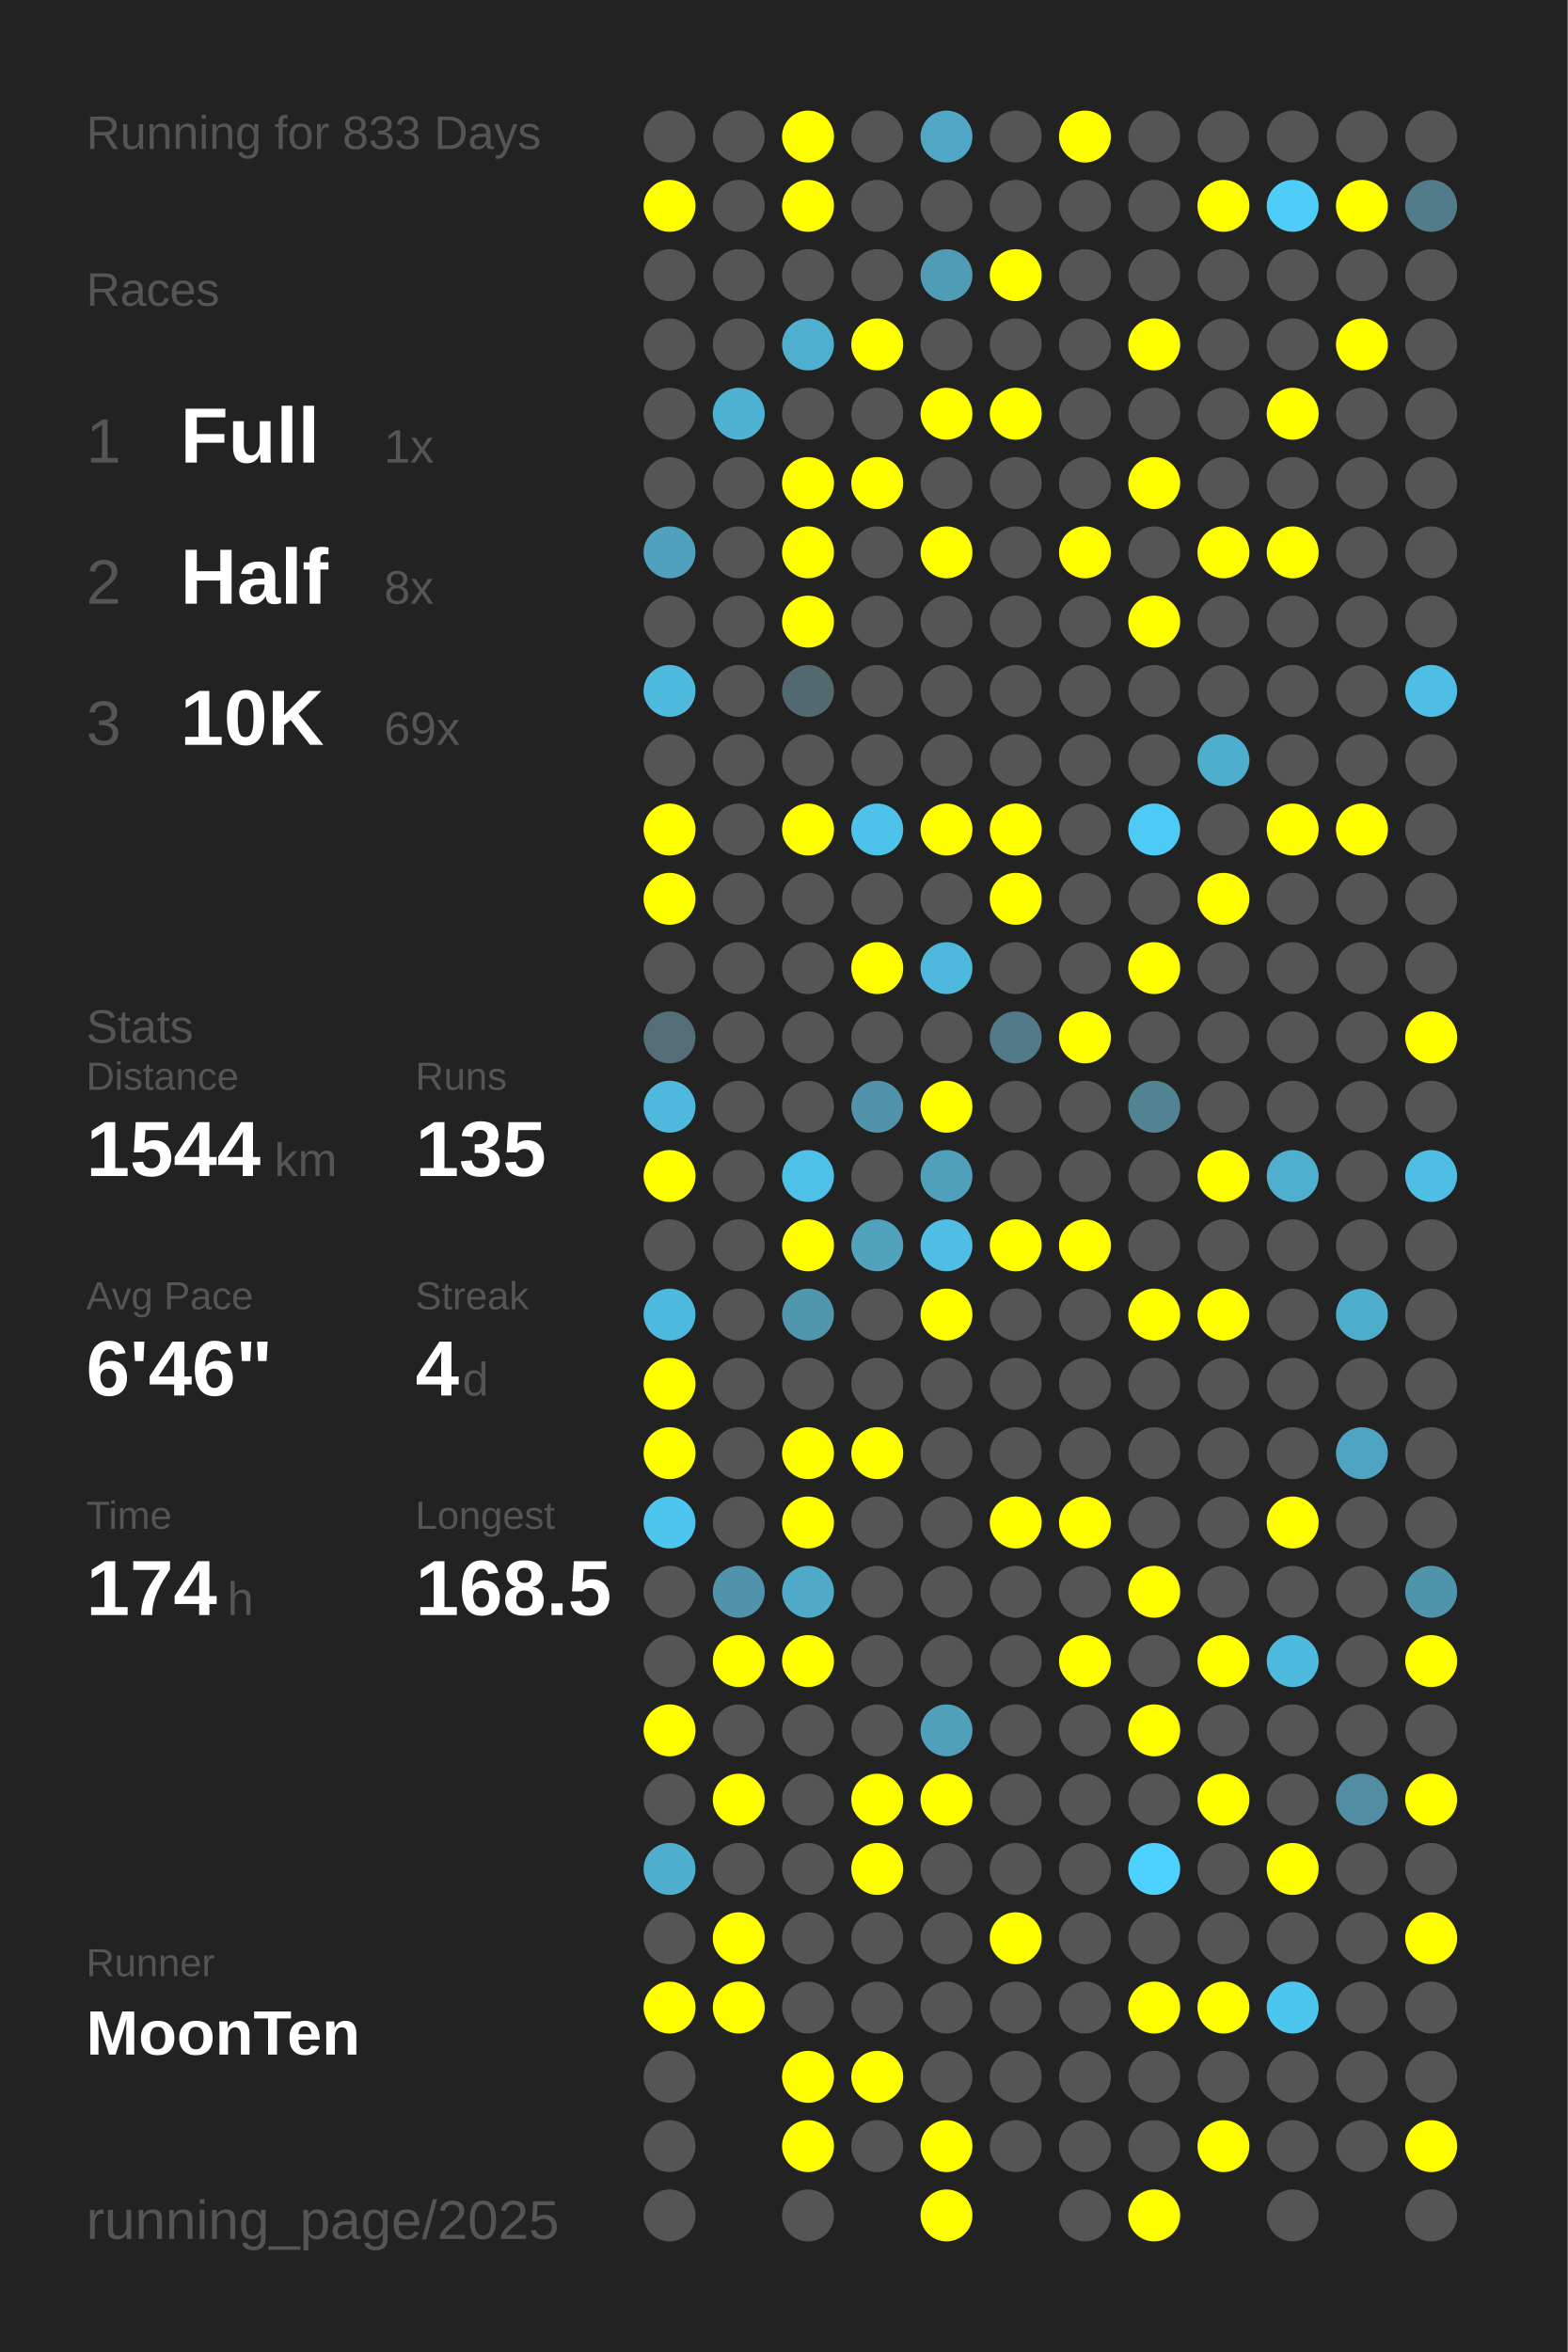
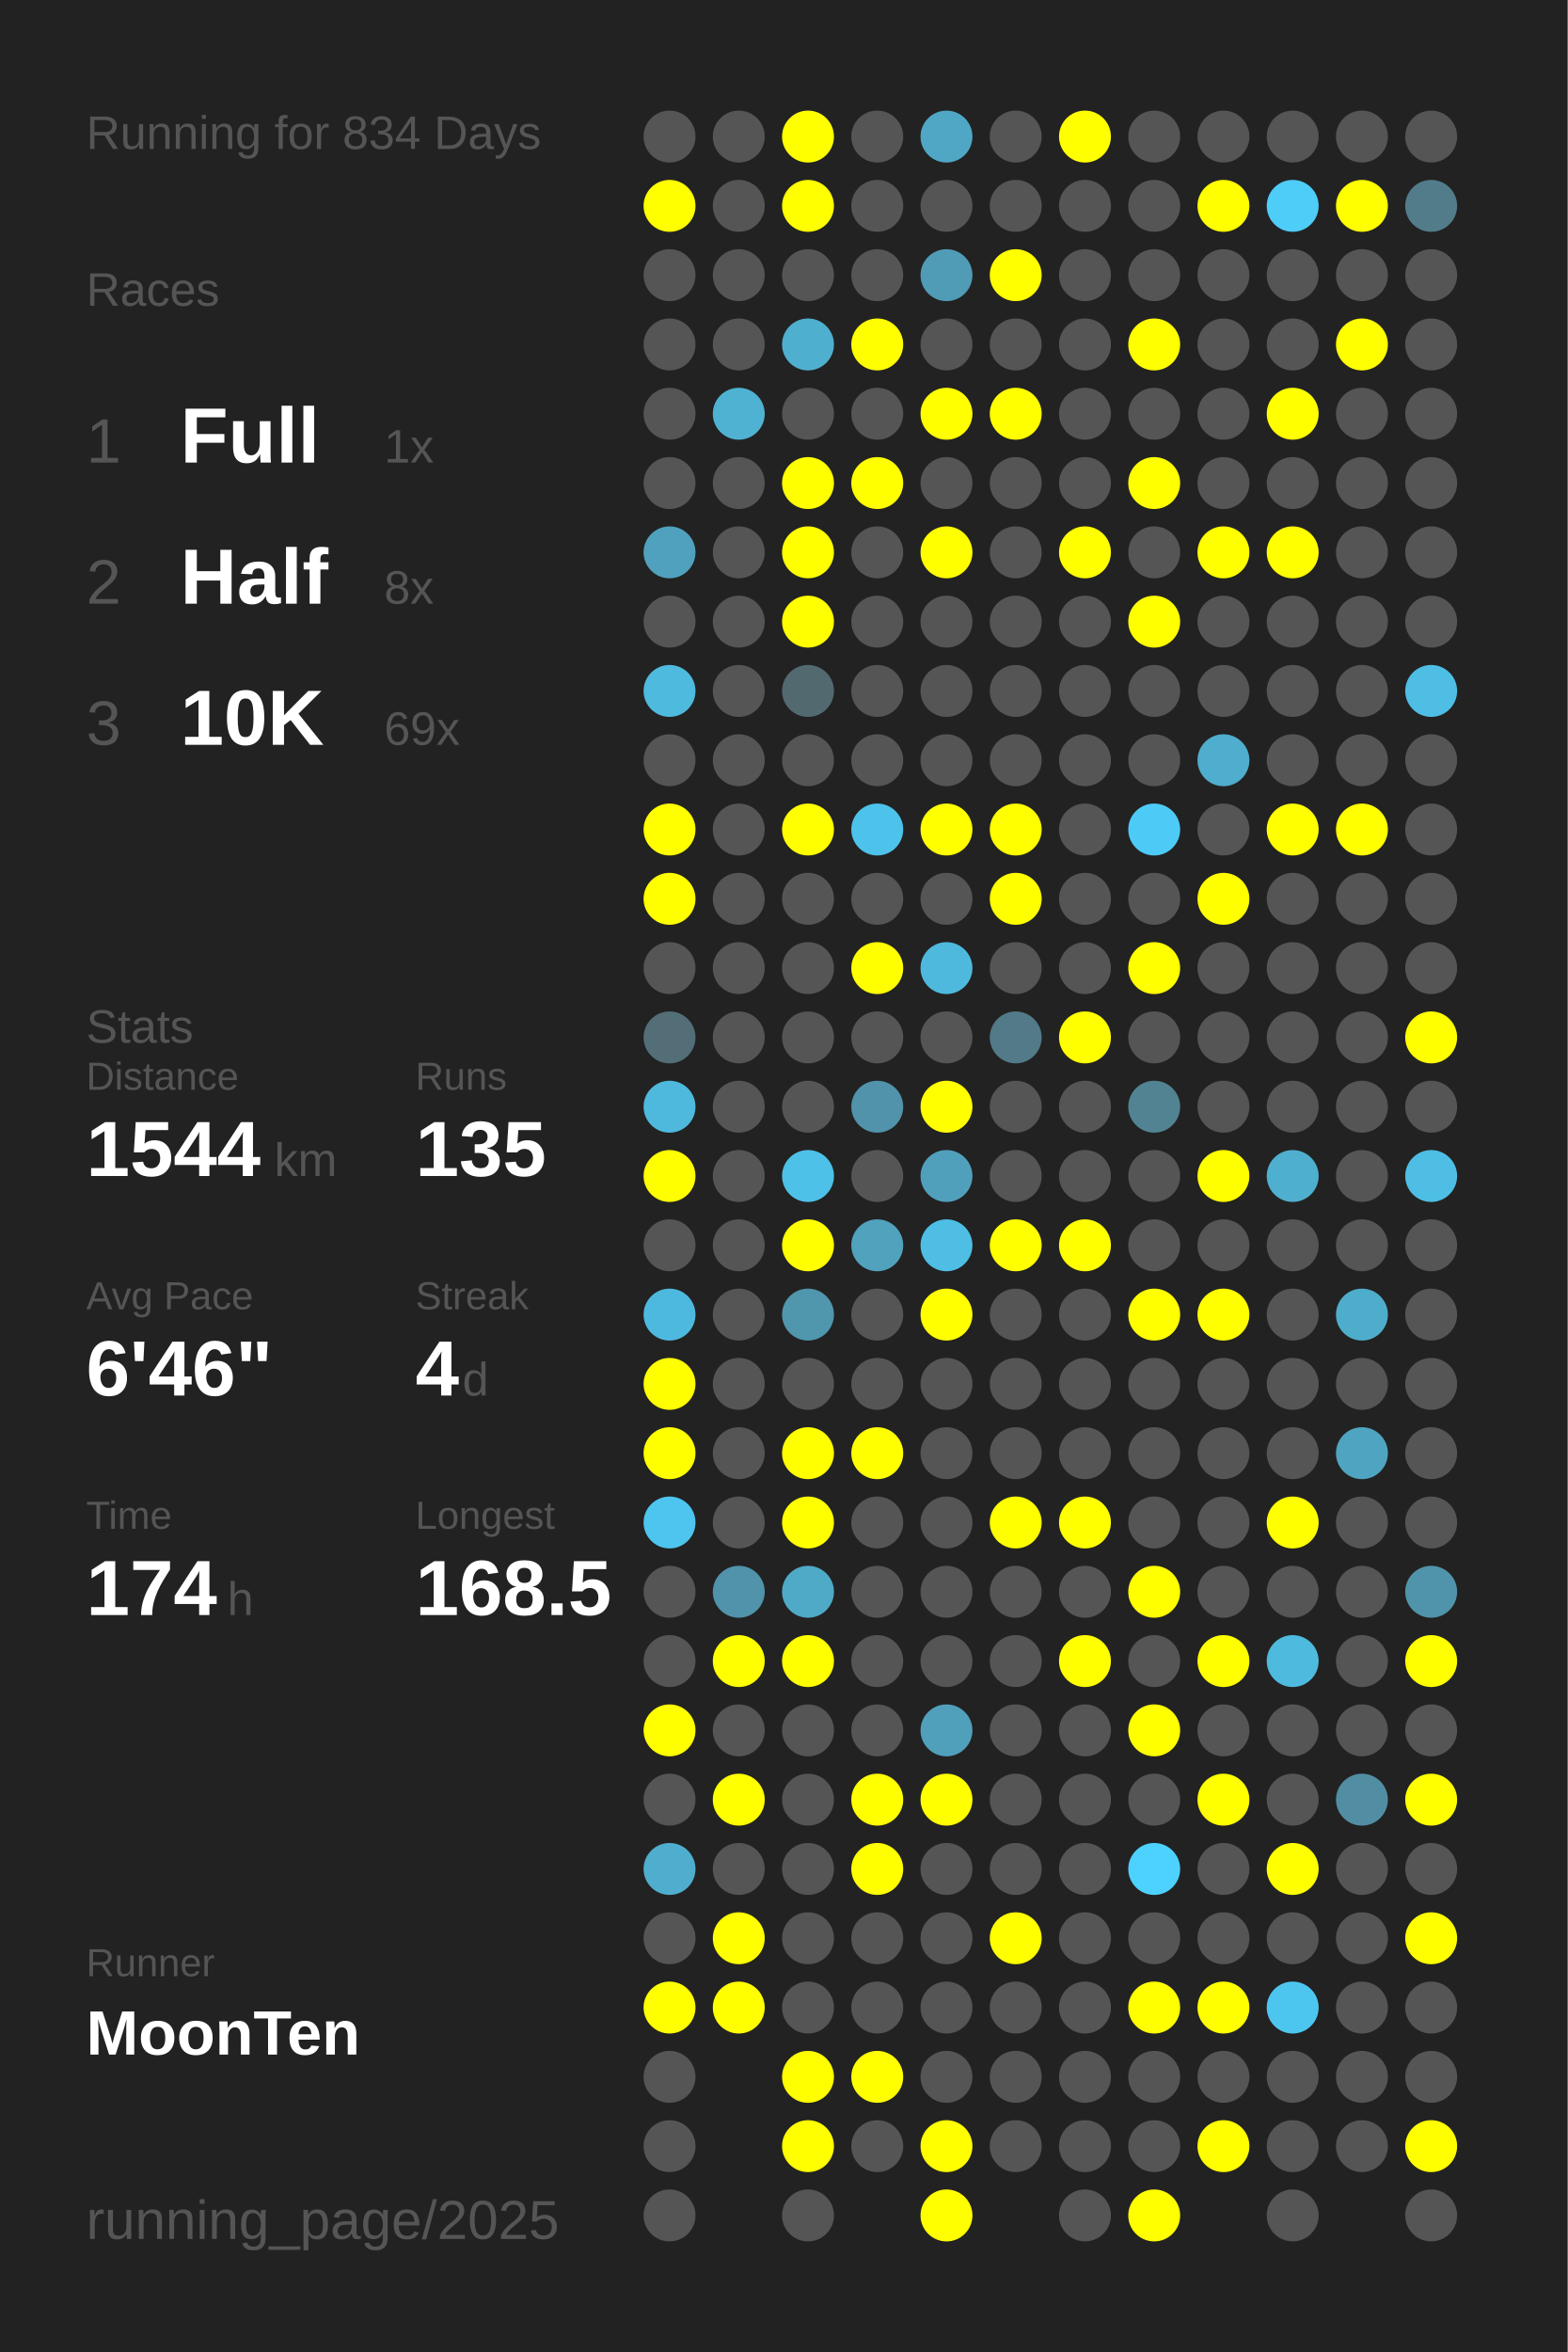
<svg xmlns="http://www.w3.org/2000/svg" baseProfile="full" height="300mm" version="1.1" viewBox="0,0,200,300" width="200mm">
  <defs />
  <rect fill="#222222" height="300" width="200" x="0" y="0" />
-   <text fill="#555555" style="font-size:6px; font-family:Arial;" x="11" y="19">Running for 833 Days</text>
+   <text fill="#555555" style="font-size:6px; font-family:Arial;" x="11" y="19">Running for 834 Days</text>
  <text fill="#555555" style="font-size:6px; font-family:Arial;" x="11" y="39">Races</text>
  <text fill="#555555" style="font-size:8px; font-family:Arial;" x="11" y="59">1</text>
  <text fill="#FFFFFF" style="font-size:10px; font-family:Arial; font-weight:bold;" x="23" y="59">Full</text>
  <text fill="#555555" style="font-size:6px; font-family:Arial;" x="49" y="59">1x</text>
  <text fill="#555555" style="font-size:8px; font-family:Arial;" x="11" y="77">2</text>
  <text fill="#FFFFFF" style="font-size:10px; font-family:Arial; font-weight:bold;" x="23" y="77">Half</text>
  <text fill="#555555" style="font-size:6px; font-family:Arial;" x="49" y="77">8x</text>
  <text fill="#555555" style="font-size:8px; font-family:Arial;" x="11" y="95">3</text>
  <text fill="#FFFFFF" style="font-size:10px; font-family:Arial; font-weight:bold;" x="23" y="95">10K</text>
  <text fill="#555555" style="font-size:6px; font-family:Arial;" x="49" y="95">69x</text>
  <text fill="#555555" style="font-size:6px; font-family:Arial;" x="11" y="133">Stats</text>
  <text fill="#555555" style="font-size:5px; font-family:Arial;" x="11" y="139">Distance</text>
  <text fill="#FFFFFF" style="font-size:10px; font-family:Arial; font-weight:bold;" x="11" y="150">1544</text>
  <text fill="#555555" style="font-size:6px; font-family:Arial;" x="35" y="150">km</text>
  <text fill="#555555" style="font-size:5px; font-family:Arial;" x="53" y="139">Runs</text>
  <text fill="#FFFFFF" style="font-size:10px; font-family:Arial; font-weight:bold;" x="53" y="150">135</text>
  <text fill="#555555" style="font-size:5px; font-family:Arial;" x="11" y="167">Avg Pace</text>
  <text fill="#FFFFFF" style="font-size:10px; font-family:Arial; font-weight:bold;" x="11" y="178">6'46"</text>
  <text fill="#555555" style="font-size:5px; font-family:Arial;" x="53" y="167">Streak</text>
  <text fill="#FFFFFF" style="font-size:10px; font-family:Arial; font-weight:bold;" x="53" y="178">4</text>
  <text fill="#555555" style="font-size:6px; font-family:Arial;" x="59" y="178">d</text>
  <text fill="#555555" style="font-size:5px; font-family:Arial;" x="11" y="195">Time</text>
  <text fill="#FFFFFF" style="font-size:10px; font-family:Arial; font-weight:bold;" x="11" y="206">174</text>
  <text fill="#555555" style="font-size:6px; font-family:Arial;" x="29" y="206">h</text>
  <text fill="#555555" style="font-size:5px; font-family:Arial;" x="53" y="195">Longest</text>
  <text fill="#FFFFFF" style="font-size:10px; font-family:Arial; font-weight:bold;" x="53" y="206">168.5</text>
  <text fill="#555555" style="font-size:5px; font-family:Arial;" x="11" y="252.065">Runner</text>
  <text fill="#FFFFFF" style="font-size:8px; font-family:Arial; font-weight:bold;" x="11" y="262.065">MoonTen</text>
  <text fill="#555555" style="font-size:7px; font-family:Arial;" x="11" y="285.581">running_page/2025</text>
  <circle cx="85.417" cy="17.419" fill="#555555" r="3.312" />
  <circle cx="85.417" cy="26.258" fill="#FFFF00" r="3.312" />
  <circle cx="85.417" cy="35.097" fill="#555555" r="3.312" />
  <circle cx="85.417" cy="43.935" fill="#555555" r="3.312" />
  <circle cx="85.417" cy="52.774" fill="#555555" r="3.312" />
  <circle cx="85.417" cy="61.613" fill="#555555" r="3.312" />
  <circle cx="85.417" cy="70.452" fill="#50a1bd" r="3.312" />
  <circle cx="85.417" cy="79.29" fill="#555555" r="3.312" />
  <circle cx="85.417" cy="88.129" fill="#4ebade" r="3.312" />
  <circle cx="85.417" cy="96.968" fill="#555555" r="3.312" />
  <circle cx="85.417" cy="105.806" fill="#FFFF00" r="3.312" />
  <circle cx="85.417" cy="114.645" fill="#FFFF00" r="3.312" />
  <circle cx="85.417" cy="123.484" fill="#555555" r="3.312" />
  <circle cx="85.417" cy="132.323" fill="#536e77" r="3.312" />
  <circle cx="85.417" cy="141.161" fill="#4eb9dd" r="3.312" />
  <circle cx="85.417" cy="150" fill="#FFFF00" r="3.312" />
  <circle cx="85.417" cy="158.839" fill="#555555" r="3.312" />
  <circle cx="85.417" cy="167.677" fill="#4eb9de" r="3.312" />
  <circle cx="85.417" cy="176.516" fill="#FFFF00" r="3.312" />
  <circle cx="85.417" cy="185.355" fill="#FFFF00" r="3.312" />
  <circle cx="85.417" cy="194.194" fill="#4dc5ee" r="3.312" />
  <circle cx="85.417" cy="203.032" fill="#555555" r="3.312" />
  <circle cx="85.417" cy="211.871" fill="#555555" r="3.312" />
  <circle cx="85.417" cy="220.71" fill="#FFFF00" r="3.312" />
  <circle cx="85.417" cy="229.548" fill="#555555" r="3.312" />
  <circle cx="85.417" cy="238.387" fill="#4faece" r="3.312" />
  <circle cx="85.417" cy="247.226" fill="#555555" r="3.312" />
  <circle cx="85.417" cy="256.065" fill="#FFFF00" r="3.312" />
  <circle cx="85.417" cy="264.903" fill="#555555" r="3.312" />
  <circle cx="85.417" cy="273.742" fill="#555555" r="3.312" />
  <circle cx="85.417" cy="282.581" fill="#555555" r="3.312" />
  <circle cx="94.25" cy="17.419" fill="#555555" r="3.312" />
  <circle cx="94.25" cy="26.258" fill="#555555" r="3.312" />
  <circle cx="94.25" cy="35.097" fill="#555555" r="3.312" />
  <circle cx="94.25" cy="43.935" fill="#555555" r="3.312" />
  <circle cx="94.25" cy="52.774" fill="#4fb2d3" r="3.312" />
  <circle cx="94.25" cy="61.613" fill="#555555" r="3.312" />
  <circle cx="94.25" cy="70.452" fill="#555555" r="3.312" />
  <circle cx="94.25" cy="79.29" fill="#555555" r="3.312" />
  <circle cx="94.25" cy="88.129" fill="#555555" r="3.312" />
  <circle cx="94.25" cy="96.968" fill="#555555" r="3.312" />
  <circle cx="94.25" cy="105.806" fill="#555555" r="3.312" />
  <circle cx="94.25" cy="114.645" fill="#555555" r="3.312" />
  <circle cx="94.25" cy="123.484" fill="#555555" r="3.312" />
  <circle cx="94.25" cy="132.323" fill="#555555" r="3.312" />
  <circle cx="94.25" cy="141.161" fill="#555555" r="3.312" />
  <circle cx="94.25" cy="150" fill="#555555" r="3.312" />
  <circle cx="94.25" cy="158.839" fill="#555555" r="3.312" />
  <circle cx="94.25" cy="167.677" fill="#555555" r="3.312" />
  <circle cx="94.25" cy="176.516" fill="#555555" r="3.312" />
  <circle cx="94.25" cy="185.355" fill="#555555" r="3.312" />
  <circle cx="94.25" cy="194.194" fill="#555555" r="3.312" />
  <circle cx="94.25" cy="203.032" fill="#5093aa" r="3.312" />
  <circle cx="94.25" cy="211.871" fill="#FFFF00" r="3.312" />
  <circle cx="94.25" cy="220.71" fill="#555555" r="3.312" />
  <circle cx="94.25" cy="229.548" fill="#FFFF00" r="3.312" />
  <circle cx="94.25" cy="238.387" fill="#555555" r="3.312" />
  <circle cx="94.25" cy="247.226" fill="#FFFF00" r="3.312" />
  <circle cx="94.25" cy="256.065" fill="#FFFF00" r="3.312" />
  <circle cx="103.083" cy="17.419" fill="#FFFF00" r="3.312" />
  <circle cx="103.083" cy="26.258" fill="#FFFF00" r="3.312" />
  <circle cx="103.083" cy="35.097" fill="#555555" r="3.312" />
  <circle cx="103.083" cy="43.935" fill="#4fafcf" r="3.312" />
  <circle cx="103.083" cy="52.774" fill="#555555" r="3.312" />
  <circle cx="103.083" cy="61.613" fill="#FFFF00" r="3.312" />
  <circle cx="103.083" cy="70.452" fill="#FFFF00" r="3.312" />
  <circle cx="103.083" cy="79.29" fill="#FFFF00" r="3.312" />
  <circle cx="103.083" cy="88.129" fill="#536970" r="3.312" />
  <circle cx="103.083" cy="96.968" fill="#555555" r="3.312" />
  <circle cx="103.083" cy="105.806" fill="#FFFF00" r="3.312" />
  <circle cx="103.083" cy="114.645" fill="#555555" r="3.312" />
  <circle cx="103.083" cy="123.484" fill="#555555" r="3.312" />
  <circle cx="103.083" cy="132.323" fill="#555555" r="3.312" />
  <circle cx="103.083" cy="141.161" fill="#555555" r="3.312" />
  <circle cx="103.083" cy="150" fill="#4ec1e8" r="3.312" />
  <circle cx="103.083" cy="158.839" fill="#FFFF00" r="3.312" />
  <circle cx="103.083" cy="167.677" fill="#5096ad" r="3.312" />
  <circle cx="103.083" cy="176.516" fill="#555555" r="3.312" />
  <circle cx="103.083" cy="185.355" fill="#FFFF00" r="3.312" />
  <circle cx="103.083" cy="194.194" fill="#FFFF00" r="3.312" />
  <circle cx="103.083" cy="203.032" fill="#4faac8" r="3.312" />
  <circle cx="103.083" cy="211.871" fill="#FFFF00" r="3.312" />
  <circle cx="103.083" cy="220.71" fill="#555555" r="3.312" />
  <circle cx="103.083" cy="229.548" fill="#555555" r="3.312" />
  <circle cx="103.083" cy="238.387" fill="#555555" r="3.312" />
  <circle cx="103.083" cy="247.226" fill="#555555" r="3.312" />
  <circle cx="103.083" cy="256.065" fill="#555555" r="3.312" />
  <circle cx="103.083" cy="264.903" fill="#FFFF00" r="3.312" />
  <circle cx="103.083" cy="273.742" fill="#FFFF00" r="3.312" />
  <circle cx="103.083" cy="282.581" fill="#555555" r="3.312" />
  <circle cx="111.917" cy="17.419" fill="#555555" r="3.312" />
  <circle cx="111.917" cy="26.258" fill="#555555" r="3.312" />
  <circle cx="111.917" cy="35.097" fill="#555555" r="3.312" />
  <circle cx="111.917" cy="43.935" fill="#FFFF00" r="3.312" />
  <circle cx="111.917" cy="52.774" fill="#555555" r="3.312" />
  <circle cx="111.917" cy="61.613" fill="#FFFF00" r="3.312" />
  <circle cx="111.917" cy="70.452" fill="#555555" r="3.312" />
  <circle cx="111.917" cy="79.29" fill="#555555" r="3.312" />
  <circle cx="111.917" cy="88.129" fill="#555555" r="3.312" />
  <circle cx="111.917" cy="96.968" fill="#555555" r="3.312" />
  <circle cx="111.917" cy="105.806" fill="#4dc2ea" r="3.312" />
  <circle cx="111.917" cy="114.645" fill="#555555" r="3.312" />
  <circle cx="111.917" cy="123.484" fill="#FFFF00" r="3.312" />
  <circle cx="111.917" cy="132.323" fill="#555555" r="3.312" />
  <circle cx="111.917" cy="141.161" fill="#5093aa" r="3.312" />
  <circle cx="111.917" cy="150" fill="#555555" r="3.312" />
  <circle cx="111.917" cy="158.839" fill="#50a2bd" r="3.312" />
  <circle cx="111.917" cy="167.677" fill="#555555" r="3.312" />
  <circle cx="111.917" cy="176.516" fill="#555555" r="3.312" />
  <circle cx="111.917" cy="185.355" fill="#FFFF00" r="3.312" />
  <circle cx="111.917" cy="194.194" fill="#555555" r="3.312" />
  <circle cx="111.917" cy="203.032" fill="#555555" r="3.312" />
  <circle cx="111.917" cy="211.871" fill="#555555" r="3.312" />
  <circle cx="111.917" cy="220.71" fill="#555555" r="3.312" />
  <circle cx="111.917" cy="229.548" fill="#FFFF00" r="3.312" />
  <circle cx="111.917" cy="238.387" fill="#FFFF00" r="3.312" />
  <circle cx="111.917" cy="247.226" fill="#555555" r="3.312" />
  <circle cx="111.917" cy="256.065" fill="#555555" r="3.312" />
  <circle cx="111.917" cy="264.903" fill="#FFFF00" r="3.312" />
  <circle cx="111.917" cy="273.742" fill="#555555" r="3.312" />
  <circle cx="120.75" cy="17.419" fill="#4fa7c5" r="3.312" />
  <circle cx="120.75" cy="26.258" fill="#555555" r="3.312" />
  <circle cx="120.75" cy="35.097" fill="#509bb5" r="3.312" />
  <circle cx="120.75" cy="43.935" fill="#555555" r="3.312" />
  <circle cx="120.75" cy="52.774" fill="#FFFF00" r="3.312" />
  <circle cx="120.75" cy="61.613" fill="#555555" r="3.312" />
  <circle cx="120.75" cy="70.452" fill="#FFFF00" r="3.312" />
  <circle cx="120.75" cy="79.29" fill="#555555" r="3.312" />
  <circle cx="120.75" cy="88.129" fill="#555555" r="3.312" />
  <circle cx="120.75" cy="96.968" fill="#555555" r="3.312" />
  <circle cx="120.75" cy="105.806" fill="#FFFF00" r="3.312" />
  <circle cx="120.75" cy="114.645" fill="#555555" r="3.312" />
  <circle cx="120.75" cy="123.484" fill="#4eb9dd" r="3.312" />
  <circle cx="120.75" cy="132.323" fill="#555555" r="3.312" />
  <circle cx="120.75" cy="141.161" fill="#FFFF00" r="3.312" />
  <circle cx="120.75" cy="150" fill="#50a0bc" r="3.312" />
  <circle cx="120.75" cy="158.839" fill="#4ebee4" r="3.312" />
  <circle cx="120.75" cy="167.677" fill="#FFFF00" r="3.312" />
  <circle cx="120.75" cy="176.516" fill="#555555" r="3.312" />
  <circle cx="120.75" cy="185.355" fill="#555555" r="3.312" />
  <circle cx="120.75" cy="194.194" fill="#555555" r="3.312" />
  <circle cx="120.75" cy="203.032" fill="#555555" r="3.312" />
  <circle cx="120.75" cy="211.871" fill="#555555" r="3.312" />
  <circle cx="120.75" cy="220.71" fill="#50a0bb" r="3.312" />
  <circle cx="120.75" cy="229.548" fill="#FFFF00" r="3.312" />
  <circle cx="120.75" cy="238.387" fill="#555555" r="3.312" />
  <circle cx="120.75" cy="247.226" fill="#555555" r="3.312" />
  <circle cx="120.75" cy="256.065" fill="#555555" r="3.312" />
  <circle cx="120.75" cy="264.903" fill="#555555" r="3.312" />
  <circle cx="120.75" cy="273.742" fill="#FFFF00" r="3.312" />
  <circle cx="120.75" cy="282.581" fill="#FFFF00" r="3.312" />
  <circle cx="129.583" cy="17.419" fill="#555555" r="3.312" />
  <circle cx="129.583" cy="26.258" fill="#555555" r="3.312" />
  <circle cx="129.583" cy="35.097" fill="#FFFF00" r="3.312" />
  <circle cx="129.583" cy="43.935" fill="#555555" r="3.312" />
  <circle cx="129.583" cy="52.774" fill="#FFFF00" r="3.312" />
  <circle cx="129.583" cy="61.613" fill="#555555" r="3.312" />
  <circle cx="129.583" cy="70.452" fill="#555555" r="3.312" />
  <circle cx="129.583" cy="79.29" fill="#555555" r="3.312" />
  <circle cx="129.583" cy="88.129" fill="#555555" r="3.312" />
  <circle cx="129.583" cy="96.968" fill="#555555" r="3.312" />
  <circle cx="129.583" cy="105.806" fill="#FFFF00" r="3.312" />
  <circle cx="129.583" cy="114.645" fill="#FFFF00" r="3.312" />
  <circle cx="129.583" cy="123.484" fill="#555555" r="3.312" />
  <circle cx="129.583" cy="132.323" fill="#527a88" r="3.312" />
  <circle cx="129.583" cy="141.161" fill="#555555" r="3.312" />
  <circle cx="129.583" cy="150" fill="#555555" r="3.312" />
  <circle cx="129.583" cy="158.839" fill="#FFFF00" r="3.312" />
  <circle cx="129.583" cy="167.677" fill="#555555" r="3.312" />
  <circle cx="129.583" cy="176.516" fill="#555555" r="3.312" />
  <circle cx="129.583" cy="185.355" fill="#555555" r="3.312" />
  <circle cx="129.583" cy="194.194" fill="#FFFF00" r="3.312" />
  <circle cx="129.583" cy="203.032" fill="#555555" r="3.312" />
  <circle cx="129.583" cy="211.871" fill="#555555" r="3.312" />
  <circle cx="129.583" cy="220.71" fill="#555555" r="3.312" />
  <circle cx="129.583" cy="229.548" fill="#555555" r="3.312" />
  <circle cx="129.583" cy="238.387" fill="#555555" r="3.312" />
  <circle cx="129.583" cy="247.226" fill="#FFFF00" r="3.312" />
  <circle cx="129.583" cy="256.065" fill="#555555" r="3.312" />
  <circle cx="129.583" cy="264.903" fill="#555555" r="3.312" />
  <circle cx="129.583" cy="273.742" fill="#555555" r="3.312" />
  <circle cx="138.417" cy="17.419" fill="#FFFF00" r="3.312" />
  <circle cx="138.417" cy="26.258" fill="#555555" r="3.312" />
  <circle cx="138.417" cy="35.097" fill="#555555" r="3.312" />
  <circle cx="138.417" cy="43.935" fill="#555555" r="3.312" />
  <circle cx="138.417" cy="52.774" fill="#555555" r="3.312" />
  <circle cx="138.417" cy="61.613" fill="#555555" r="3.312" />
  <circle cx="138.417" cy="70.452" fill="#FFFF00" r="3.312" />
  <circle cx="138.417" cy="79.29" fill="#555555" r="3.312" />
  <circle cx="138.417" cy="88.129" fill="#555555" r="3.312" />
  <circle cx="138.417" cy="96.968" fill="#555555" r="3.312" />
  <circle cx="138.417" cy="105.806" fill="#555555" r="3.312" />
  <circle cx="138.417" cy="114.645" fill="#555555" r="3.312" />
  <circle cx="138.417" cy="123.484" fill="#555555" r="3.312" />
  <circle cx="138.417" cy="132.323" fill="#FFFF00" r="3.312" />
  <circle cx="138.417" cy="141.161" fill="#555555" r="3.312" />
  <circle cx="138.417" cy="150" fill="#555555" r="3.312" />
  <circle cx="138.417" cy="158.839" fill="#FFFF00" r="3.312" />
  <circle cx="138.417" cy="167.677" fill="#555555" r="3.312" />
  <circle cx="138.417" cy="176.516" fill="#555555" r="3.312" />
  <circle cx="138.417" cy="185.355" fill="#555555" r="3.312" />
  <circle cx="138.417" cy="194.194" fill="#FFFF00" r="3.312" />
  <circle cx="138.417" cy="203.032" fill="#555555" r="3.312" />
  <circle cx="138.417" cy="211.871" fill="#FFFF00" r="3.312" />
  <circle cx="138.417" cy="220.71" fill="#555555" r="3.312" />
  <circle cx="138.417" cy="229.548" fill="#555555" r="3.312" />
  <circle cx="138.417" cy="238.387" fill="#555555" r="3.312" />
  <circle cx="138.417" cy="247.226" fill="#555555" r="3.312" />
  <circle cx="138.417" cy="256.065" fill="#555555" r="3.312" />
  <circle cx="138.417" cy="264.903" fill="#555555" r="3.312" />
  <circle cx="138.417" cy="273.742" fill="#555555" r="3.312" />
  <circle cx="138.417" cy="282.581" fill="#555555" r="3.312" />
  <circle cx="147.25" cy="17.419" fill="#555555" r="3.312" />
  <circle cx="147.25" cy="26.258" fill="#555555" r="3.312" />
  <circle cx="147.25" cy="35.097" fill="#555555" r="3.312" />
  <circle cx="147.25" cy="43.935" fill="#FFFF00" r="3.312" />
  <circle cx="147.25" cy="52.774" fill="#555555" r="3.312" />
  <circle cx="147.25" cy="61.613" fill="#FFFF00" r="3.312" />
  <circle cx="147.25" cy="70.452" fill="#555555" r="3.312" />
  <circle cx="147.25" cy="79.29" fill="#FFFF00" r="3.312" />
  <circle cx="147.25" cy="88.129" fill="#555555" r="3.312" />
  <circle cx="147.25" cy="96.968" fill="#555555" r="3.312" />
  <circle cx="147.25" cy="105.806" fill="#4dcbf6" r="3.312" />
  <circle cx="147.25" cy="114.645" fill="#555555" r="3.312" />
  <circle cx="147.25" cy="123.484" fill="#FFFF00" r="3.312" />
  <circle cx="147.25" cy="132.323" fill="#555555" r="3.312" />
  <circle cx="147.25" cy="141.161" fill="#528393" r="3.312" />
  <circle cx="147.25" cy="150" fill="#555555" r="3.312" />
  <circle cx="147.25" cy="158.839" fill="#555555" r="3.312" />
  <circle cx="147.25" cy="167.677" fill="#FFFF00" r="3.312" />
  <circle cx="147.25" cy="176.516" fill="#555555" r="3.312" />
  <circle cx="147.25" cy="185.355" fill="#555555" r="3.312" />
  <circle cx="147.25" cy="194.194" fill="#555555" r="3.312" />
  <circle cx="147.25" cy="203.032" fill="#FFFF00" r="3.312" />
  <circle cx="147.25" cy="211.871" fill="#555555" r="3.312" />
  <circle cx="147.25" cy="220.71" fill="#FFFF00" r="3.312" />
  <circle cx="147.25" cy="229.548" fill="#555555" r="3.312" />
  <circle cx="147.25" cy="238.387" fill="#4dd1fe" r="3.312" />
  <circle cx="147.25" cy="247.226" fill="#555555" r="3.312" />
  <circle cx="147.25" cy="256.065" fill="#FFFF00" r="3.312" />
  <circle cx="147.25" cy="264.903" fill="#555555" r="3.312" />
  <circle cx="147.25" cy="273.742" fill="#555555" r="3.312" />
  <circle cx="147.25" cy="282.581" fill="#FFFF00" r="3.312" />
  <circle cx="156.083" cy="17.419" fill="#555555" r="3.312" />
  <circle cx="156.083" cy="26.258" fill="#FFFF00" r="3.312" />
  <circle cx="156.083" cy="35.097" fill="#555555" r="3.312" />
  <circle cx="156.083" cy="43.935" fill="#555555" r="3.312" />
  <circle cx="156.083" cy="52.774" fill="#555555" r="3.312" />
  <circle cx="156.083" cy="61.613" fill="#555555" r="3.312" />
  <circle cx="156.083" cy="70.452" fill="#FFFF00" r="3.312" />
  <circle cx="156.083" cy="79.29" fill="#555555" r="3.312" />
  <circle cx="156.083" cy="88.129" fill="#555555" r="3.312" />
  <circle cx="156.083" cy="96.968" fill="#4fadcd" r="3.312" />
  <circle cx="156.083" cy="105.806" fill="#555555" r="3.312" />
  <circle cx="156.083" cy="114.645" fill="#FFFF00" r="3.312" />
  <circle cx="156.083" cy="123.484" fill="#555555" r="3.312" />
  <circle cx="156.083" cy="132.323" fill="#555555" r="3.312" />
  <circle cx="156.083" cy="141.161" fill="#555555" r="3.312" />
  <circle cx="156.083" cy="150" fill="#FFFF00" r="3.312" />
  <circle cx="156.083" cy="158.839" fill="#555555" r="3.312" />
  <circle cx="156.083" cy="167.677" fill="#FFFF00" r="3.312" />
  <circle cx="156.083" cy="176.516" fill="#555555" r="3.312" />
  <circle cx="156.083" cy="185.355" fill="#555555" r="3.312" />
  <circle cx="156.083" cy="194.194" fill="#555555" r="3.312" />
  <circle cx="156.083" cy="203.032" fill="#555555" r="3.312" />
  <circle cx="156.083" cy="211.871" fill="#FFFF00" r="3.312" />
  <circle cx="156.083" cy="220.71" fill="#555555" r="3.312" />
  <circle cx="156.083" cy="229.548" fill="#FFFF00" r="3.312" />
  <circle cx="156.083" cy="238.387" fill="#555555" r="3.312" />
  <circle cx="156.083" cy="247.226" fill="#555555" r="3.312" />
  <circle cx="156.083" cy="256.065" fill="#FFFF00" r="3.312" />
  <circle cx="156.083" cy="264.903" fill="#555555" r="3.312" />
  <circle cx="156.083" cy="273.742" fill="#FFFF00" r="3.312" />
  <circle cx="164.917" cy="17.419" fill="#555555" r="3.312" />
  <circle cx="164.917" cy="26.258" fill="#4dcdf8" r="3.312" />
  <circle cx="164.917" cy="35.097" fill="#555555" r="3.312" />
  <circle cx="164.917" cy="43.935" fill="#555555" r="3.312" />
  <circle cx="164.917" cy="52.774" fill="#FFFF00" r="3.312" />
  <circle cx="164.917" cy="61.613" fill="#555555" r="3.312" />
  <circle cx="164.917" cy="70.452" fill="#FFFF00" r="3.312" />
  <circle cx="164.917" cy="79.29" fill="#555555" r="3.312" />
  <circle cx="164.917" cy="88.129" fill="#555555" r="3.312" />
  <circle cx="164.917" cy="96.968" fill="#555555" r="3.312" />
  <circle cx="164.917" cy="105.806" fill="#FFFF00" r="3.312" />
  <circle cx="164.917" cy="114.645" fill="#555555" r="3.312" />
  <circle cx="164.917" cy="123.484" fill="#555555" r="3.312" />
  <circle cx="164.917" cy="132.323" fill="#555555" r="3.312" />
  <circle cx="164.917" cy="141.161" fill="#555555" r="3.312" />
  <circle cx="164.917" cy="150" fill="#4fafcf" r="3.312" />
  <circle cx="164.917" cy="158.839" fill="#555555" r="3.312" />
  <circle cx="164.917" cy="167.677" fill="#555555" r="3.312" />
  <circle cx="164.917" cy="176.516" fill="#555555" r="3.312" />
  <circle cx="164.917" cy="185.355" fill="#555555" r="3.312" />
  <circle cx="164.917" cy="194.194" fill="#FFFF00" r="3.312" />
  <circle cx="164.917" cy="203.032" fill="#555555" r="3.312" />
  <circle cx="164.917" cy="211.871" fill="#4ebade" r="3.312" />
  <circle cx="164.917" cy="220.71" fill="#555555" r="3.312" />
  <circle cx="164.917" cy="229.548" fill="#555555" r="3.312" />
  <circle cx="164.917" cy="238.387" fill="#FFFF00" r="3.312" />
  <circle cx="164.917" cy="247.226" fill="#555555" r="3.312" />
  <circle cx="164.917" cy="256.065" fill="#4dc6ef" r="3.312" />
  <circle cx="164.917" cy="264.903" fill="#555555" r="3.312" />
  <circle cx="164.917" cy="273.742" fill="#555555" r="3.312" />
  <circle cx="164.917" cy="282.581" fill="#555555" r="3.312" />
  <circle cx="173.75" cy="17.419" fill="#555555" r="3.312" />
  <circle cx="173.75" cy="26.258" fill="#FFFF00" r="3.312" />
  <circle cx="173.75" cy="35.097" fill="#555555" r="3.312" />
  <circle cx="173.75" cy="43.935" fill="#FFFF00" r="3.312" />
  <circle cx="173.75" cy="52.774" fill="#555555" r="3.312" />
  <circle cx="173.75" cy="61.613" fill="#555555" r="3.312" />
  <circle cx="173.75" cy="70.452" fill="#555555" r="3.312" />
  <circle cx="173.75" cy="79.29" fill="#555555" r="3.312" />
  <circle cx="173.75" cy="88.129" fill="#555555" r="3.312" />
  <circle cx="173.75" cy="96.968" fill="#555555" r="3.312" />
  <circle cx="173.75" cy="105.806" fill="#FFFF00" r="3.312" />
  <circle cx="173.75" cy="114.645" fill="#555555" r="3.312" />
  <circle cx="173.75" cy="123.484" fill="#555555" r="3.312" />
  <circle cx="173.75" cy="132.323" fill="#555555" r="3.312" />
  <circle cx="173.75" cy="141.161" fill="#555555" r="3.312" />
  <circle cx="173.75" cy="150" fill="#555555" r="3.312" />
  <circle cx="173.75" cy="158.839" fill="#555555" r="3.312" />
  <circle cx="173.75" cy="167.677" fill="#4fadcc" r="3.312" />
  <circle cx="173.75" cy="176.516" fill="#555555" r="3.312" />
  <circle cx="173.75" cy="185.355" fill="#4fa5c1" r="3.312" />
  <circle cx="173.75" cy="194.194" fill="#555555" r="3.312" />
  <circle cx="173.75" cy="203.032" fill="#555555" r="3.312" />
  <circle cx="173.75" cy="211.871" fill="#555555" r="3.312" />
  <circle cx="173.75" cy="220.71" fill="#555555" r="3.312" />
  <circle cx="173.75" cy="229.548" fill="#518ea3" r="3.312" />
  <circle cx="173.75" cy="238.387" fill="#555555" r="3.312" />
  <circle cx="173.75" cy="247.226" fill="#555555" r="3.312" />
  <circle cx="173.75" cy="256.065" fill="#555555" r="3.312" />
  <circle cx="173.75" cy="264.903" fill="#555555" r="3.312" />
  <circle cx="173.75" cy="273.742" fill="#555555" r="3.312" />
  <circle cx="182.583" cy="17.419" fill="#555555" r="3.312" />
  <circle cx="182.583" cy="26.258" fill="#527c8a" r="3.312" />
  <circle cx="182.583" cy="35.097" fill="#555555" r="3.312" />
  <circle cx="182.583" cy="43.935" fill="#555555" r="3.312" />
  <circle cx="182.583" cy="52.774" fill="#555555" r="3.312" />
  <circle cx="182.583" cy="61.613" fill="#555555" r="3.312" />
  <circle cx="182.583" cy="70.452" fill="#555555" r="3.312" />
  <circle cx="182.583" cy="79.29" fill="#555555" r="3.312" />
  <circle cx="182.583" cy="88.129" fill="#4ebee4" r="3.312" />
  <circle cx="182.583" cy="96.968" fill="#555555" r="3.312" />
  <circle cx="182.583" cy="105.806" fill="#555555" r="3.312" />
  <circle cx="182.583" cy="114.645" fill="#555555" r="3.312" />
  <circle cx="182.583" cy="123.484" fill="#555555" r="3.312" />
  <circle cx="182.583" cy="132.323" fill="#FFFF00" r="3.312" />
  <circle cx="182.583" cy="141.161" fill="#555555" r="3.312" />
  <circle cx="182.583" cy="150" fill="#4ebee4" r="3.312" />
  <circle cx="182.583" cy="158.839" fill="#555555" r="3.312" />
  <circle cx="182.583" cy="167.677" fill="#555555" r="3.312" />
  <circle cx="182.583" cy="176.516" fill="#555555" r="3.312" />
  <circle cx="182.583" cy="185.355" fill="#555555" r="3.312" />
  <circle cx="182.583" cy="194.194" fill="#555555" r="3.312" />
  <circle cx="182.583" cy="203.032" fill="#5094ab" r="3.312" />
  <circle cx="182.583" cy="211.871" fill="#FFFF00" r="3.312" />
  <circle cx="182.583" cy="220.71" fill="#555555" r="3.312" />
  <circle cx="182.583" cy="229.548" fill="#FFFF00" r="3.312" />
  <circle cx="182.583" cy="238.387" fill="#555555" r="3.312" />
  <circle cx="182.583" cy="247.226" fill="#FFFF00" r="3.312" />
  <circle cx="182.583" cy="256.065" fill="#555555" r="3.312" />
  <circle cx="182.583" cy="264.903" fill="#555555" r="3.312" />
  <circle cx="182.583" cy="273.742" fill="#FFFF00" r="3.312" />
  <circle cx="182.583" cy="282.581" fill="#555555" r="3.312" />
</svg>
